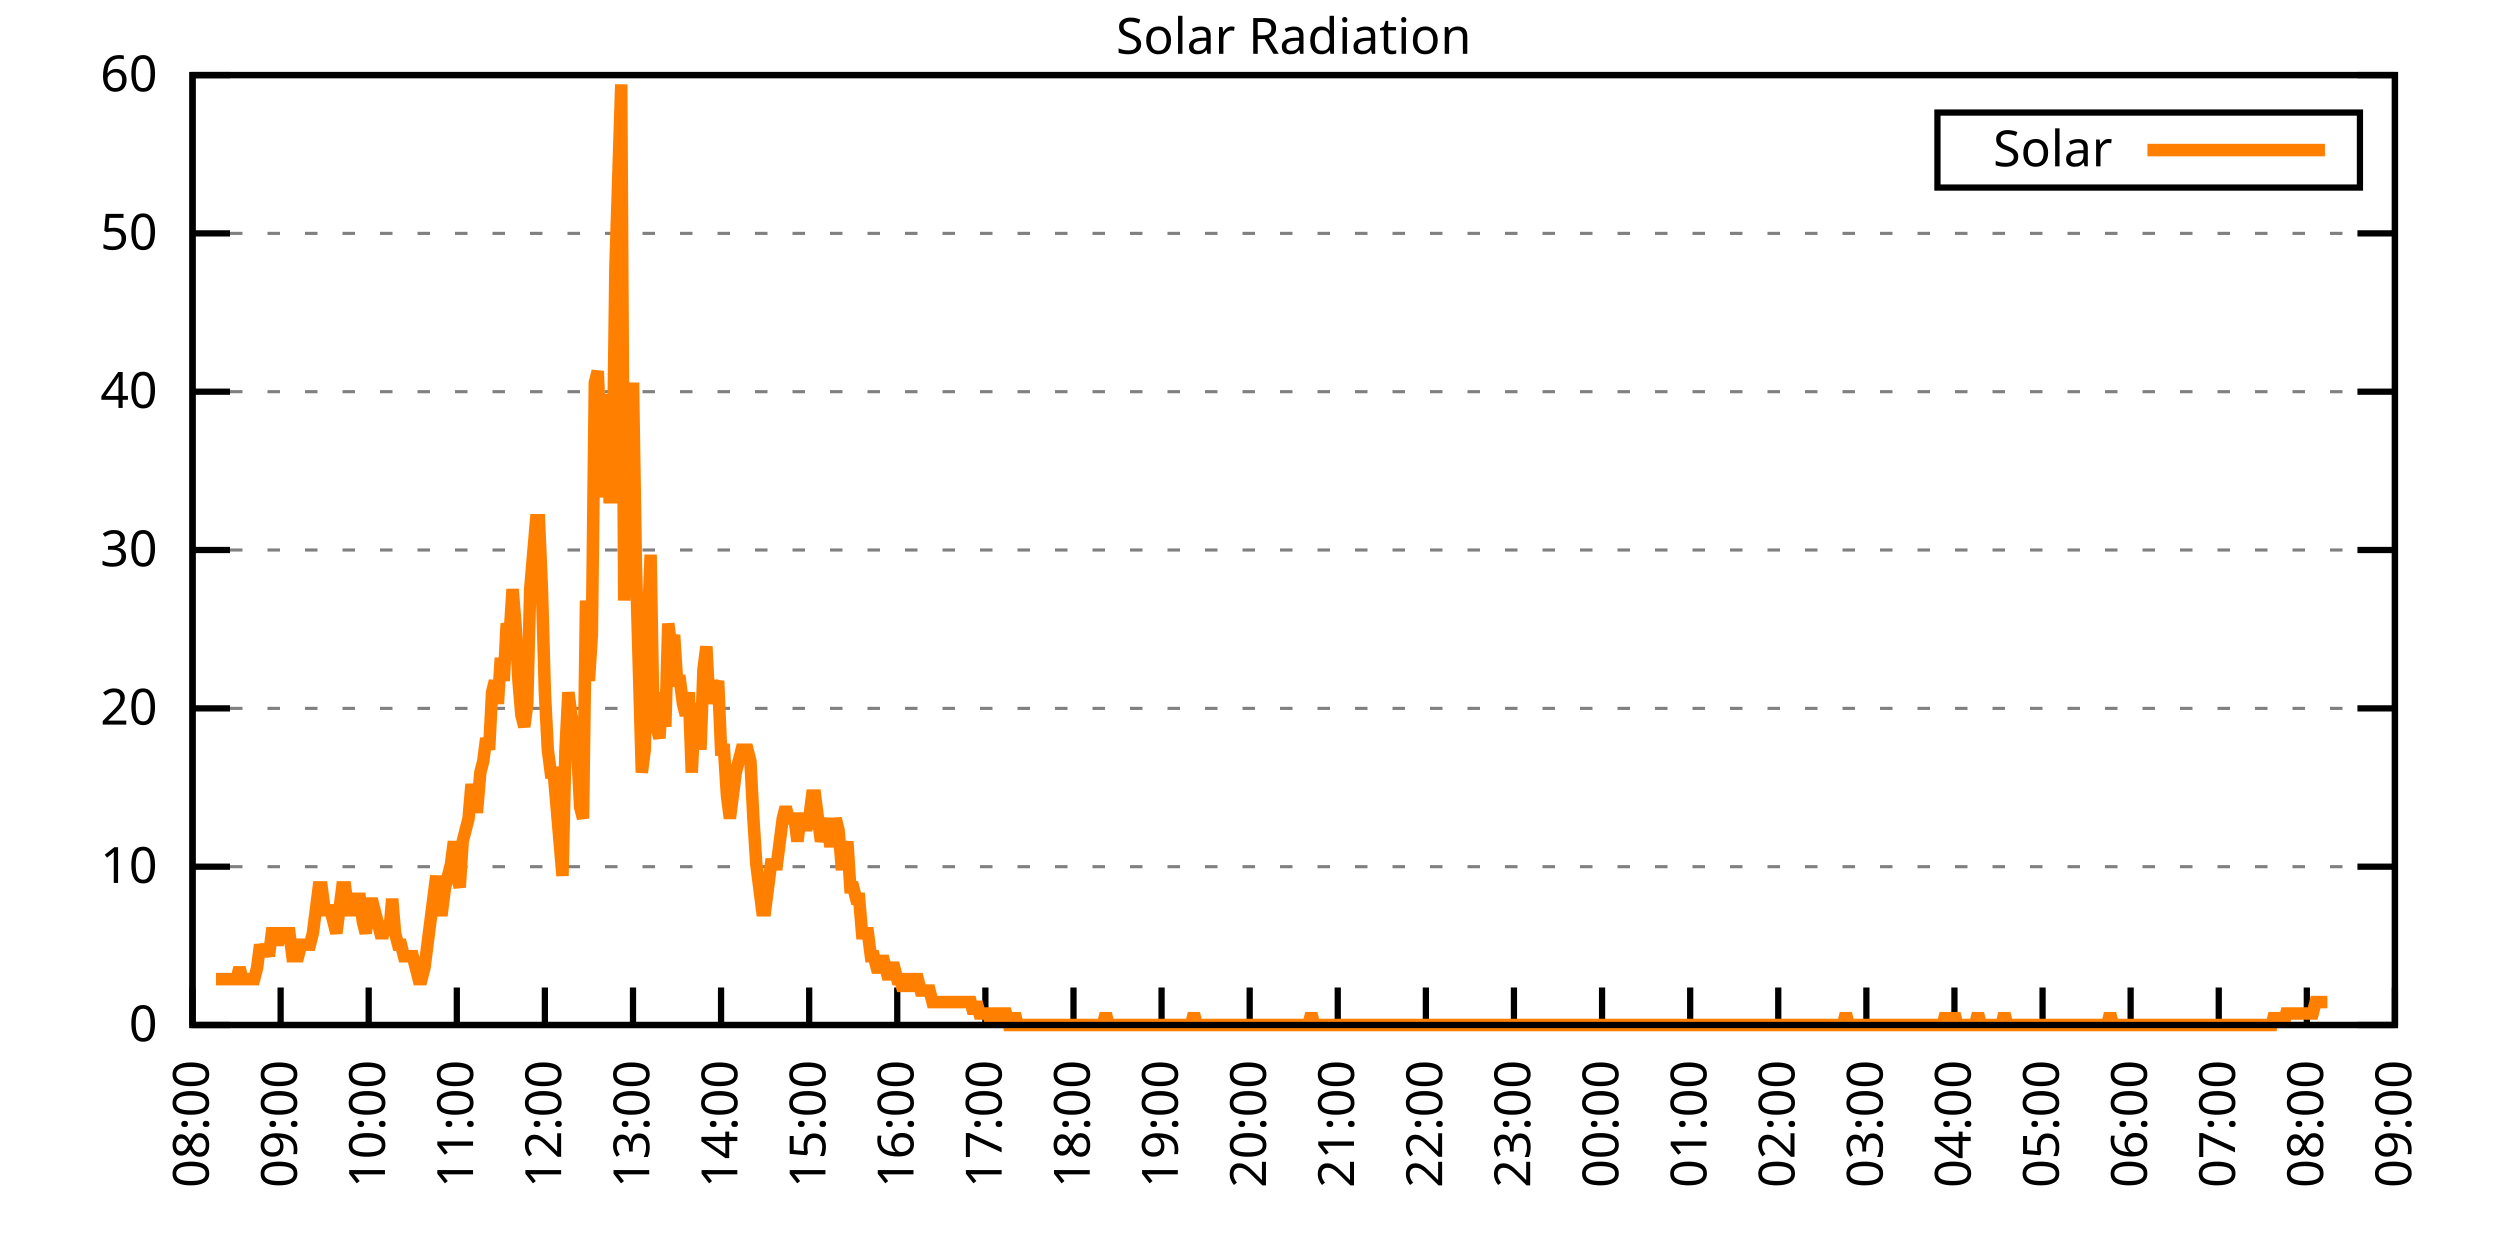
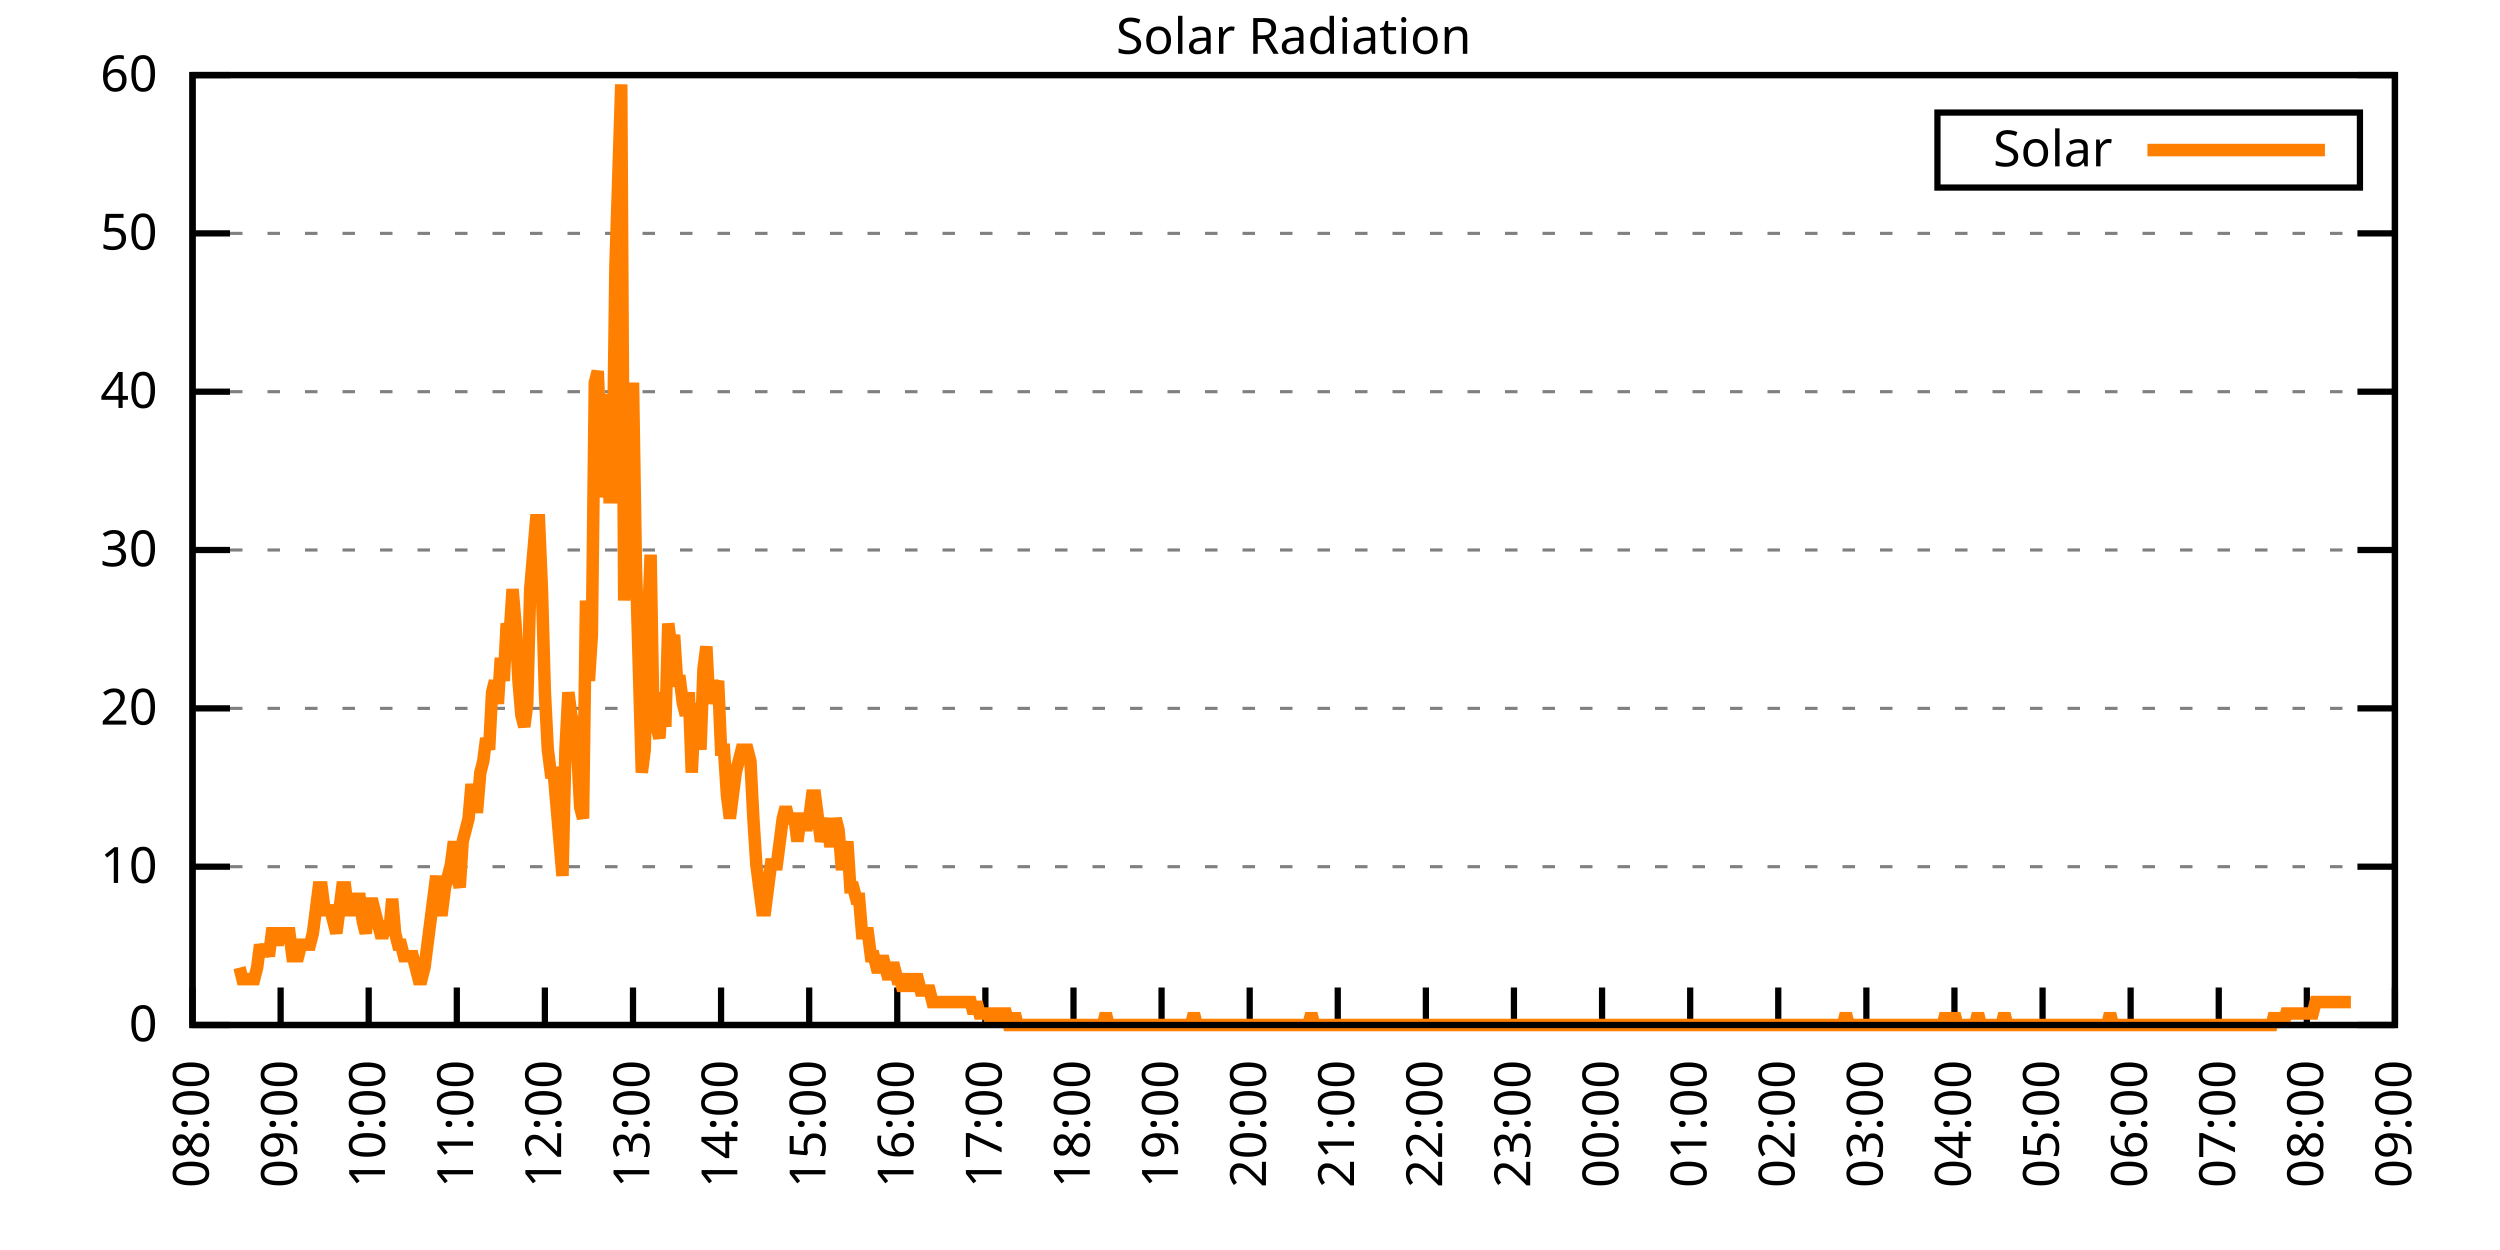
<svg xmlns="http://www.w3.org/2000/svg" xmlns:xlink="http://www.w3.org/1999/xlink" width="400" height="200" viewBox="0 0 400 200">
  <g id="gnuplot_canvas">
    <rect x="0" y="0" width="400" height="200" fill="none" />
    <defs>
      <circle id="gpDot" r="0.5" stroke-width="0.5" stroke="currentColor" />
      <path id="gpPt0" stroke-width="0.333" stroke="currentColor" d="M-1,0 h2 M0,-1 v2" />
      <path id="gpPt1" stroke-width="0.333" stroke="currentColor" d="M-1,-1 L1,1 M1,-1 L-1,1" />
      <path id="gpPt2" stroke-width="0.333" stroke="currentColor" d="M-1,0 L1,0 M0,-1 L0,1 M-1,-1 L1,1 M-1,1 L1,-1" />
      <rect id="gpPt3" stroke-width="0.333" stroke="currentColor" x="-1" y="-1" width="2" height="2" />
      <rect id="gpPt4" stroke-width="0.333" stroke="currentColor" fill="currentColor" x="-1" y="-1" width="2" height="2" />
      <circle id="gpPt5" stroke-width="0.333" stroke="currentColor" cx="0" cy="0" r="1" />
      <use xlink:href="#gpPt5" id="gpPt6" fill="currentColor" stroke="none" />
      <path id="gpPt7" stroke-width="0.333" stroke="currentColor" d="M0,-1.33 L-1.33,0.67 L1.33,0.67 z" />
      <use xlink:href="#gpPt7" id="gpPt8" fill="currentColor" stroke="none" />
      <use xlink:href="#gpPt7" id="gpPt9" stroke="currentColor" transform="rotate(180)" />
      <use xlink:href="#gpPt9" id="gpPt10" fill="currentColor" stroke="none" />
      <use xlink:href="#gpPt3" id="gpPt11" stroke="currentColor" transform="rotate(45)" />
      <use xlink:href="#gpPt11" id="gpPt12" fill="currentColor" stroke="none" />
      <path id="gpPt13" stroke-width="0.333" stroke="currentColor" d="M0,1.330 L1.265,0.411 L0.782,-1.067 L-0.782,-1.076 L-1.265,0.411 z" />
      <use xlink:href="#gpPt13" id="gpPt14" fill="currentColor" stroke="none" />
      <filter id="textbox" filterUnits="objectBoundingBox" x="0" y="0" height="1" width="1">
        <feFlood flood-color="white" flood-opacity="1" result="bgnd" />
        <feComposite in="SourceGraphic" in2="bgnd" operator="atop" />
      </filter>
      <filter id="greybox" filterUnits="objectBoundingBox" x="0" y="0" height="1" width="1">
        <feFlood flood-color="lightgrey" flood-opacity="1" result="grey" />
        <feComposite in="SourceGraphic" in2="grey" operator="atop" />
      </filter>
    </defs>
    <g fill="none" color="white" stroke="currentColor" stroke-width="1.00" stroke-linecap="butt" stroke-linejoin="miter">
</g>
    <g fill="none" color="black" stroke="currentColor" stroke-width="1.00" stroke-linecap="butt" stroke-linejoin="miter">
      <g stroke="none" shape-rendering="crispEdges">
        <polygon fill="rgb(255, 255, 255)" points="30.80,164.00 383.18,164.00 383.18,12.02 30.80,12.02 " />
      </g>
    </g>
    <g fill="none" color="black" stroke="currentColor" stroke-width="1.00" stroke-linecap="butt" stroke-linejoin="miter">
</g>
    <g fill="none" color="black" stroke="black" stroke-width="0.50" stroke-linecap="butt" stroke-linejoin="miter">
</g>
    <g fill="none" color="gray" stroke="currentColor" stroke-width="0.50" stroke-linecap="butt" stroke-linejoin="miter">
      <path stroke="gray" stroke-dasharray="2,4" class="gridline" d="M30.80,164.00 L383.19,164.00  " />
    </g>
    <g fill="none" color="gray" stroke="gray" stroke-width="1.00" stroke-linecap="butt" stroke-linejoin="miter">
</g>
    <g fill="none" color="black" stroke="currentColor" stroke-width="1.00" stroke-linecap="butt" stroke-linejoin="miter">
      <path stroke="black" d="M30.80,164.00 L36.80,164.00 M383.19,164.00 L377.19,164.00  " />
      <g transform="translate(25.20,166.60)" stroke="none" fill="black" font-family="Sans" font-size="8.00" text-anchor="end">
        <text>
          <tspan font-family="Sans"> 0</tspan>
        </text>
      </g>
    </g>
    <g fill="none" color="black" stroke="currentColor" stroke-width="1.00" stroke-linecap="butt" stroke-linejoin="miter">
</g>
    <g fill="none" color="black" stroke="black" stroke-width="0.50" stroke-linecap="butt" stroke-linejoin="miter">
</g>
    <g fill="none" color="gray" stroke="currentColor" stroke-width="0.50" stroke-linecap="butt" stroke-linejoin="miter">
      <path stroke="gray" stroke-dasharray="2,4" class="gridline" d="M30.80,138.67 L383.19,138.67  " />
    </g>
    <g fill="none" color="gray" stroke="gray" stroke-width="1.00" stroke-linecap="butt" stroke-linejoin="miter">
</g>
    <g fill="none" color="black" stroke="currentColor" stroke-width="1.00" stroke-linecap="butt" stroke-linejoin="miter">
      <path stroke="black" d="M30.80,138.67 L36.80,138.67 M383.19,138.67 L377.19,138.67  " />
      <g transform="translate(25.20,141.27)" stroke="none" fill="black" font-family="Sans" font-size="8.00" text-anchor="end">
        <text>
          <tspan font-family="Sans"> 10</tspan>
        </text>
      </g>
    </g>
    <g fill="none" color="black" stroke="currentColor" stroke-width="1.00" stroke-linecap="butt" stroke-linejoin="miter">
</g>
    <g fill="none" color="black" stroke="black" stroke-width="0.50" stroke-linecap="butt" stroke-linejoin="miter">
</g>
    <g fill="none" color="gray" stroke="currentColor" stroke-width="0.50" stroke-linecap="butt" stroke-linejoin="miter">
      <path stroke="gray" stroke-dasharray="2,4" class="gridline" d="M30.80,113.34 L383.19,113.34  " />
    </g>
    <g fill="none" color="gray" stroke="gray" stroke-width="1.00" stroke-linecap="butt" stroke-linejoin="miter">
</g>
    <g fill="none" color="black" stroke="currentColor" stroke-width="1.00" stroke-linecap="butt" stroke-linejoin="miter">
      <path stroke="black" d="M30.80,113.34 L36.80,113.34 M383.19,113.34 L377.19,113.34  " />
      <g transform="translate(25.20,115.94)" stroke="none" fill="black" font-family="Sans" font-size="8.00" text-anchor="end">
        <text>
          <tspan font-family="Sans"> 20</tspan>
        </text>
      </g>
    </g>
    <g fill="none" color="black" stroke="currentColor" stroke-width="1.00" stroke-linecap="butt" stroke-linejoin="miter">
</g>
    <g fill="none" color="black" stroke="black" stroke-width="0.50" stroke-linecap="butt" stroke-linejoin="miter">
</g>
    <g fill="none" color="gray" stroke="currentColor" stroke-width="0.50" stroke-linecap="butt" stroke-linejoin="miter">
      <path stroke="gray" stroke-dasharray="2,4" class="gridline" d="M30.80,88.00 L383.19,88.00  " />
    </g>
    <g fill="none" color="gray" stroke="gray" stroke-width="1.00" stroke-linecap="butt" stroke-linejoin="miter">
</g>
    <g fill="none" color="black" stroke="currentColor" stroke-width="1.00" stroke-linecap="butt" stroke-linejoin="miter">
      <path stroke="black" d="M30.80,88.00 L36.80,88.00 M383.19,88.00 L377.19,88.00  " />
      <g transform="translate(25.20,90.60)" stroke="none" fill="black" font-family="Sans" font-size="8.00" text-anchor="end">
        <text>
          <tspan font-family="Sans"> 30</tspan>
        </text>
      </g>
    </g>
    <g fill="none" color="black" stroke="currentColor" stroke-width="1.00" stroke-linecap="butt" stroke-linejoin="miter">
</g>
    <g fill="none" color="black" stroke="black" stroke-width="0.50" stroke-linecap="butt" stroke-linejoin="miter">
</g>
    <g fill="none" color="gray" stroke="currentColor" stroke-width="0.50" stroke-linecap="butt" stroke-linejoin="miter">
      <path stroke="gray" stroke-dasharray="2,4" class="gridline" d="M30.80,62.67 L383.19,62.67  " />
    </g>
    <g fill="none" color="gray" stroke="gray" stroke-width="1.00" stroke-linecap="butt" stroke-linejoin="miter">
</g>
    <g fill="none" color="black" stroke="currentColor" stroke-width="1.00" stroke-linecap="butt" stroke-linejoin="miter">
      <path stroke="black" d="M30.80,62.67 L36.80,62.67 M383.19,62.67 L377.19,62.67  " />
      <g transform="translate(25.20,65.27)" stroke="none" fill="black" font-family="Sans" font-size="8.00" text-anchor="end">
        <text>
          <tspan font-family="Sans"> 40</tspan>
        </text>
      </g>
    </g>
    <g fill="none" color="black" stroke="currentColor" stroke-width="1.00" stroke-linecap="butt" stroke-linejoin="miter">
</g>
    <g fill="none" color="black" stroke="black" stroke-width="0.50" stroke-linecap="butt" stroke-linejoin="miter">
</g>
    <g fill="none" color="gray" stroke="currentColor" stroke-width="0.50" stroke-linecap="butt" stroke-linejoin="miter">
      <path stroke="gray" stroke-dasharray="2,4" class="gridline" d="M30.80,37.34 L383.19,37.34  " />
    </g>
    <g fill="none" color="gray" stroke="gray" stroke-width="1.00" stroke-linecap="butt" stroke-linejoin="miter">
</g>
    <g fill="none" color="black" stroke="currentColor" stroke-width="1.00" stroke-linecap="butt" stroke-linejoin="miter">
      <path stroke="black" d="M30.80,37.34 L36.80,37.34 M383.19,37.34 L377.19,37.34  " />
      <g transform="translate(25.20,39.94)" stroke="none" fill="black" font-family="Sans" font-size="8.00" text-anchor="end">
        <text>
          <tspan font-family="Sans"> 50</tspan>
        </text>
      </g>
    </g>
    <g fill="none" color="black" stroke="currentColor" stroke-width="1.00" stroke-linecap="butt" stroke-linejoin="miter">
</g>
    <g fill="none" color="black" stroke="black" stroke-width="0.50" stroke-linecap="butt" stroke-linejoin="miter">
</g>
    <g fill="none" color="gray" stroke="currentColor" stroke-width="0.50" stroke-linecap="butt" stroke-linejoin="miter">
      <path stroke="gray" stroke-dasharray="2,4" class="gridline" d="M30.80,12.01 L383.19,12.01  " />
    </g>
    <g fill="none" color="gray" stroke="gray" stroke-width="1.00" stroke-linecap="butt" stroke-linejoin="miter">
</g>
    <g fill="none" color="black" stroke="currentColor" stroke-width="1.00" stroke-linecap="butt" stroke-linejoin="miter">
      <path stroke="black" d="M30.80,12.01 L36.80,12.01 M383.19,12.01 L377.19,12.01  " />
      <g transform="translate(25.20,14.61)" stroke="none" fill="black" font-family="Sans" font-size="8.00" text-anchor="end">
        <text>
          <tspan font-family="Sans"> 60</tspan>
        </text>
      </g>
    </g>
    <g fill="none" color="black" stroke="currentColor" stroke-width="1.00" stroke-linecap="butt" stroke-linejoin="miter">
      <path stroke="black" d="M30.80,164.00 L30.80,158.00  " />
      <g transform="translate(33.40,169.60) rotate(270.00)" stroke="none" fill="black" font-family="Sans" font-size="8.00" text-anchor="end">
        <text>
          <tspan font-family="Sans">08:00</tspan>
        </text>
      </g>
    </g>
    <g fill="none" color="black" stroke="currentColor" stroke-width="1.00" stroke-linecap="butt" stroke-linejoin="miter">
      <path stroke="black" d="M44.90,164.00 L44.90,158.00  " />
      <g transform="translate(47.50,169.60) rotate(270.00)" stroke="none" fill="black" font-family="Sans" font-size="8.00" text-anchor="end">
        <text>
          <tspan font-family="Sans">09:00</tspan>
        </text>
      </g>
    </g>
    <g fill="none" color="black" stroke="currentColor" stroke-width="1.00" stroke-linecap="butt" stroke-linejoin="miter">
      <path stroke="black" d="M58.99,164.00 L58.99,158.00  " />
      <g transform="translate(61.59,169.60) rotate(270.00)" stroke="none" fill="black" font-family="Sans" font-size="8.00" text-anchor="end">
        <text>
          <tspan font-family="Sans">10:00</tspan>
        </text>
      </g>
    </g>
    <g fill="none" color="black" stroke="currentColor" stroke-width="1.00" stroke-linecap="butt" stroke-linejoin="miter">
      <path stroke="black" d="M73.09,164.00 L73.09,158.00  " />
      <g transform="translate(75.69,169.60) rotate(270.00)" stroke="none" fill="black" font-family="Sans" font-size="8.00" text-anchor="end">
        <text>
          <tspan font-family="Sans">11:00</tspan>
        </text>
      </g>
    </g>
    <g fill="none" color="black" stroke="currentColor" stroke-width="1.00" stroke-linecap="butt" stroke-linejoin="miter">
      <path stroke="black" d="M87.18,164.00 L87.18,158.00  " />
      <g transform="translate(89.78,169.60) rotate(270.00)" stroke="none" fill="black" font-family="Sans" font-size="8.00" text-anchor="end">
        <text>
          <tspan font-family="Sans">12:00</tspan>
        </text>
      </g>
    </g>
    <g fill="none" color="black" stroke="currentColor" stroke-width="1.00" stroke-linecap="butt" stroke-linejoin="miter">
      <path stroke="black" d="M101.28,164.00 L101.28,158.00  " />
      <g transform="translate(103.88,169.60) rotate(270.00)" stroke="none" fill="black" font-family="Sans" font-size="8.00" text-anchor="end">
        <text>
          <tspan font-family="Sans">13:00</tspan>
        </text>
      </g>
    </g>
    <g fill="none" color="black" stroke="currentColor" stroke-width="1.00" stroke-linecap="butt" stroke-linejoin="miter">
      <path stroke="black" d="M115.37,164.00 L115.37,158.00  " />
      <g transform="translate(117.97,169.60) rotate(270.00)" stroke="none" fill="black" font-family="Sans" font-size="8.00" text-anchor="end">
        <text>
          <tspan font-family="Sans">14:00</tspan>
        </text>
      </g>
    </g>
    <g fill="none" color="black" stroke="currentColor" stroke-width="1.00" stroke-linecap="butt" stroke-linejoin="miter">
      <path stroke="black" d="M129.47,164.00 L129.47,158.00  " />
      <g transform="translate(132.07,169.60) rotate(270.00)" stroke="none" fill="black" font-family="Sans" font-size="8.00" text-anchor="end">
        <text>
          <tspan font-family="Sans">15:00</tspan>
        </text>
      </g>
    </g>
    <g fill="none" color="black" stroke="currentColor" stroke-width="1.00" stroke-linecap="butt" stroke-linejoin="miter">
      <path stroke="black" d="M143.56,164.00 L143.56,158.00  " />
      <g transform="translate(146.16,169.60) rotate(270.00)" stroke="none" fill="black" font-family="Sans" font-size="8.00" text-anchor="end">
        <text>
          <tspan font-family="Sans">16:00</tspan>
        </text>
      </g>
    </g>
    <g fill="none" color="black" stroke="currentColor" stroke-width="1.00" stroke-linecap="butt" stroke-linejoin="miter">
      <path stroke="black" d="M157.66,164.00 L157.66,158.00  " />
      <g transform="translate(160.26,169.60) rotate(270.00)" stroke="none" fill="black" font-family="Sans" font-size="8.00" text-anchor="end">
        <text>
          <tspan font-family="Sans">17:00</tspan>
        </text>
      </g>
    </g>
    <g fill="none" color="black" stroke="currentColor" stroke-width="1.00" stroke-linecap="butt" stroke-linejoin="miter">
      <path stroke="black" d="M171.76,164.00 L171.76,158.00  " />
      <g transform="translate(174.36,169.60) rotate(270.00)" stroke="none" fill="black" font-family="Sans" font-size="8.00" text-anchor="end">
        <text>
          <tspan font-family="Sans">18:00</tspan>
        </text>
      </g>
    </g>
    <g fill="none" color="black" stroke="currentColor" stroke-width="1.00" stroke-linecap="butt" stroke-linejoin="miter">
      <path stroke="black" d="M185.85,164.00 L185.85,158.00  " />
      <g transform="translate(188.45,169.60) rotate(270.00)" stroke="none" fill="black" font-family="Sans" font-size="8.00" text-anchor="end">
        <text>
          <tspan font-family="Sans">19:00</tspan>
        </text>
      </g>
    </g>
    <g fill="none" color="black" stroke="currentColor" stroke-width="1.00" stroke-linecap="butt" stroke-linejoin="miter">
      <path stroke="black" d="M199.95,164.00 L199.95,158.00  " />
      <g transform="translate(202.55,169.60) rotate(270.00)" stroke="none" fill="black" font-family="Sans" font-size="8.00" text-anchor="end">
        <text>
          <tspan font-family="Sans">20:00</tspan>
        </text>
      </g>
    </g>
    <g fill="none" color="black" stroke="currentColor" stroke-width="1.00" stroke-linecap="butt" stroke-linejoin="miter">
      <path stroke="black" d="M214.04,164.00 L214.04,158.00  " />
      <g transform="translate(216.64,169.60) rotate(270.00)" stroke="none" fill="black" font-family="Sans" font-size="8.00" text-anchor="end">
        <text>
          <tspan font-family="Sans">21:00</tspan>
        </text>
      </g>
    </g>
    <g fill="none" color="black" stroke="currentColor" stroke-width="1.00" stroke-linecap="butt" stroke-linejoin="miter">
      <path stroke="black" d="M228.14,164.00 L228.14,158.00  " />
      <g transform="translate(230.74,169.60) rotate(270.00)" stroke="none" fill="black" font-family="Sans" font-size="8.00" text-anchor="end">
        <text>
          <tspan font-family="Sans">22:00</tspan>
        </text>
      </g>
    </g>
    <g fill="none" color="black" stroke="currentColor" stroke-width="1.00" stroke-linecap="butt" stroke-linejoin="miter">
      <path stroke="black" d="M242.23,164.00 L242.23,158.00  " />
      <g transform="translate(244.83,169.60) rotate(270.00)" stroke="none" fill="black" font-family="Sans" font-size="8.00" text-anchor="end">
        <text>
          <tspan font-family="Sans">23:00</tspan>
        </text>
      </g>
    </g>
    <g fill="none" color="black" stroke="currentColor" stroke-width="1.00" stroke-linecap="butt" stroke-linejoin="miter">
      <path stroke="black" d="M256.33,164.00 L256.33,158.00  " />
      <g transform="translate(258.93,169.60) rotate(270.00)" stroke="none" fill="black" font-family="Sans" font-size="8.00" text-anchor="end">
        <text>
          <tspan font-family="Sans">00:00</tspan>
        </text>
      </g>
    </g>
    <g fill="none" color="black" stroke="currentColor" stroke-width="1.00" stroke-linecap="butt" stroke-linejoin="miter">
      <path stroke="black" d="M270.43,164.00 L270.43,158.00  " />
      <g transform="translate(273.03,169.60) rotate(270.00)" stroke="none" fill="black" font-family="Sans" font-size="8.00" text-anchor="end">
        <text>
          <tspan font-family="Sans">01:00</tspan>
        </text>
      </g>
    </g>
    <g fill="none" color="black" stroke="currentColor" stroke-width="1.00" stroke-linecap="butt" stroke-linejoin="miter">
      <path stroke="black" d="M284.52,164.00 L284.52,158.00  " />
      <g transform="translate(287.12,169.60) rotate(270.00)" stroke="none" fill="black" font-family="Sans" font-size="8.00" text-anchor="end">
        <text>
          <tspan font-family="Sans">02:00</tspan>
        </text>
      </g>
    </g>
    <g fill="none" color="black" stroke="currentColor" stroke-width="1.00" stroke-linecap="butt" stroke-linejoin="miter">
      <path stroke="black" d="M298.62,164.00 L298.62,158.00  " />
      <g transform="translate(301.22,169.60) rotate(270.00)" stroke="none" fill="black" font-family="Sans" font-size="8.00" text-anchor="end">
        <text>
          <tspan font-family="Sans">03:00</tspan>
        </text>
      </g>
    </g>
    <g fill="none" color="black" stroke="currentColor" stroke-width="1.00" stroke-linecap="butt" stroke-linejoin="miter">
      <path stroke="black" d="M312.71,164.00 L312.71,158.00  " />
      <g transform="translate(315.31,169.60) rotate(270.00)" stroke="none" fill="black" font-family="Sans" font-size="8.00" text-anchor="end">
        <text>
          <tspan font-family="Sans">04:00</tspan>
        </text>
      </g>
    </g>
    <g fill="none" color="black" stroke="currentColor" stroke-width="1.00" stroke-linecap="butt" stroke-linejoin="miter">
      <path stroke="black" d="M326.81,164.00 L326.81,158.00  " />
      <g transform="translate(329.41,169.60) rotate(270.00)" stroke="none" fill="black" font-family="Sans" font-size="8.00" text-anchor="end">
        <text>
          <tspan font-family="Sans">05:00</tspan>
        </text>
      </g>
    </g>
    <g fill="none" color="black" stroke="currentColor" stroke-width="1.00" stroke-linecap="butt" stroke-linejoin="miter">
      <path stroke="black" d="M340.90,164.00 L340.90,158.00  " />
      <g transform="translate(343.50,169.60) rotate(270.00)" stroke="none" fill="black" font-family="Sans" font-size="8.00" text-anchor="end">
        <text>
          <tspan font-family="Sans">06:00</tspan>
        </text>
      </g>
    </g>
    <g fill="none" color="black" stroke="currentColor" stroke-width="1.00" stroke-linecap="butt" stroke-linejoin="miter">
      <path stroke="black" d="M355.00,164.00 L355.00,158.00  " />
      <g transform="translate(357.60,169.60) rotate(270.00)" stroke="none" fill="black" font-family="Sans" font-size="8.00" text-anchor="end">
        <text>
          <tspan font-family="Sans">07:00</tspan>
        </text>
      </g>
    </g>
    <g fill="none" color="black" stroke="currentColor" stroke-width="1.00" stroke-linecap="butt" stroke-linejoin="miter">
      <path stroke="black" d="M369.09,164.00 L369.09,158.00  " />
      <g transform="translate(371.69,169.60) rotate(270.00)" stroke="none" fill="black" font-family="Sans" font-size="8.00" text-anchor="end">
        <text>
          <tspan font-family="Sans">08:00</tspan>
        </text>
      </g>
    </g>
    <g fill="none" color="black" stroke="currentColor" stroke-width="1.00" stroke-linecap="butt" stroke-linejoin="miter">
      <path stroke="black" d="M383.19,164.00 L383.19,158.00  " />
      <g transform="translate(385.79,169.60) rotate(270.00)" stroke="none" fill="black" font-family="Sans" font-size="8.00" text-anchor="end">
        <text>
          <tspan font-family="Sans">09:00</tspan>
        </text>
      </g>
    </g>
    <g fill="none" color="black" stroke="currentColor" stroke-width="1.00" stroke-linecap="butt" stroke-linejoin="miter">
</g>
    <g fill="none" color="black" stroke="currentColor" stroke-width="1.00" stroke-linecap="butt" stroke-linejoin="miter">
      <path stroke="black" d="M30.80,12.01 L30.80,164.00 L383.19,164.00 L383.19,12.01 L30.80,12.01 Z  " />
    </g>
    <g fill="none" color="black" stroke="currentColor" stroke-width="1.00" stroke-linecap="butt" stroke-linejoin="miter">
</g>
    <g fill="none" color="black" stroke="currentColor" stroke-width="1.00" stroke-linecap="butt" stroke-linejoin="miter">
      <path stroke="black" d="M309.99,30.01 L309.99,18.01 L377.59,18.01 L377.59,30.01 L309.99,30.01 Z  " />
    </g>
    <g id="Solar_Radiation_plot_1">
      <g fill="none" color="white" stroke="black" stroke-width="2.00" stroke-linecap="butt" stroke-linejoin="miter">
</g>
      <g fill="none" color="black" stroke="currentColor" stroke-width="2.00" stroke-linecap="butt" stroke-linejoin="miter">
        <g transform="translate(337.99,26.61)" stroke="none" fill="black" font-family="Sans" font-size="8.00" text-anchor="end">
          <text>
            <tspan font-family="Sans">Solar</tspan>
          </text>
        </g>
      </g>
      <g fill="none" color="black" stroke="currentColor" stroke-width="2.00" stroke-linecap="butt" stroke-linejoin="miter">
-         <path stroke="rgb(255, 127,   0)" d="M343.59,24.01 L371.99,24.01 M34.56,156.66 L35.03,156.66 L35.50,156.66 L35.97,156.66 L36.44,156.66 L36.91,156.66   L37.38,156.66 L37.85,156.66 L38.32,154.82 L38.79,156.66 L39.26,156.66 L39.73,156.66 L40.20,156.66 L40.67,156.66   L41.14,154.82 L41.61,151.15 L42.08,152.99 L42.55,151.15 L43.02,152.99 L43.49,149.32 L43.96,149.32 L44.43,151.15   L44.90,149.32 L45.37,149.32 L45.84,149.32 L46.31,149.32 L46.78,152.99 L47.24,152.99 L47.71,152.99 L48.18,151.15   L48.65,151.15 L49.12,151.15 L49.59,151.15 L50.06,149.32 L50.53,145.65 L51.00,141.98 L51.47,141.98 L51.94,145.65   L52.41,145.65 L52.88,145.65 L53.35,147.48 L53.82,149.32 L54.29,145.65 L54.76,141.98 L55.23,141.98 L55.70,145.65   L56.17,145.65 L56.64,145.65 L57.11,143.81 L57.58,143.81 L58.05,147.48 L58.52,149.32 L58.99,145.65 L59.46,143.81   L59.93,145.65 L60.40,147.48 L60.87,149.32 L61.34,149.32 L61.81,147.48 L62.28,149.32 L62.75,143.81 L63.22,149.32   L63.69,151.15 L64.16,151.15 L64.63,152.99 L65.10,152.99 L65.57,152.99 L66.04,152.99 L66.51,154.82 L66.98,156.66   L67.45,156.66 L67.92,154.82 L68.39,151.15 L68.86,147.48 L69.33,143.81 L69.80,140.14 L70.27,145.65 L70.74,145.65   L71.21,141.98 L71.68,140.14 L72.15,138.30 L72.62,134.63 L73.09,140.14 L73.56,141.98 L74.03,134.63 L74.50,132.80   L74.97,130.96 L75.44,125.46 L75.91,129.13 L76.38,129.13 L76.85,123.62 L77.32,121.79 L77.79,118.12 L78.26,119.95   L78.73,110.77 L79.19,108.94 L79.66,112.61 L80.13,105.27 L80.60,108.94 L81.07,99.76 L81.54,101.60 L82.01,94.26   L82.48,99.76 L82.95,108.94 L83.42,114.44 L83.89,116.28 L84.36,112.61 L84.83,94.26 L85.30,88.75 L85.77,83.24   L86.24,83.24 L86.71,94.26 L87.18,110.77 L87.65,119.95 L88.12,123.62 L88.59,123.62 L89.06,129.13 L89.53,134.63   L90.00,140.14 L90.47,119.95 L90.94,110.77 L91.41,114.44 L91.88,116.28 L92.35,119.95 L92.82,129.13 L93.29,130.96   L93.76,96.09 L94.23,108.94 L94.70,101.60 L95.17,61.22 L95.64,59.38 L96.11,70.40 L96.58,79.57 L97.05,63.05   L97.52,79.57 L97.99,79.57 L98.46,42.87 L98.93,28.18 L99.40,13.50 L99.87,96.09 L100.34,81.41 L100.81,75.90   L101.28,61.22 L101.75,90.59 L102.22,107.10 L102.69,123.62 L103.16,119.95 L103.63,101.60 L104.10,88.75 L104.57,116.28   L105.04,116.28 L105.51,118.12 L105.98,110.77 L106.45,116.28 L106.92,99.76 L107.39,103.43 L107.86,101.60 L108.33,108.94   L108.80,108.94 L109.27,112.61 L109.74,114.44 L110.21,110.77 L110.68,123.62 L111.14,114.44 L111.61,112.61 L112.08,119.95   L112.55,107.10 L113.02,103.43 L113.49,112.61 L113.96,108.94 L114.43,110.77 L114.90,108.94 L115.37,119.95 L115.84,119.95   L116.31,127.29 L116.78,130.96 L117.25,127.29 L117.72,123.62 L118.19,121.79 L118.66,119.95 L119.13,119.95 L119.60,119.95   L120.07,121.79 L120.54,130.96 L121.01,138.30 L121.48,141.98 L121.95,145.65 L122.42,145.65 L122.89,141.98 L123.36,138.30   L123.83,138.30 L124.30,138.30 L124.77,134.63 L125.24,130.96 L125.71,129.13 L126.18,130.96 L126.65,130.96 L127.12,130.96   L127.59,134.63 L128.06,130.96 L128.53,130.96 L129.00,132.80 L129.47,130.96 L129.94,127.29 L130.41,127.29 L130.88,130.96   L131.35,134.63 L131.82,132.80 L132.29,130.96 L132.76,134.63 L133.23,134.63 L133.70,130.96 L134.17,132.80 L134.64,138.30   L135.11,138.30 L135.58,134.63 L136.05,141.98 L136.52,141.98 L136.99,143.81 L137.46,143.81 L137.93,149.32 L138.40,149.32   L138.87,149.32 L139.34,152.99 L139.81,152.99 L140.28,154.82 L140.75,154.82 L141.22,152.99 L141.69,154.82 L142.16,156.66   L142.63,154.82 L143.09,154.82 L143.56,156.66 L144.03,156.66 L144.50,158.49 L144.97,156.66 L145.44,156.66 L145.91,158.49   L146.38,156.66 L146.85,156.66 L147.32,158.49 L147.79,158.49 L148.26,158.49 L148.73,158.49 L149.20,160.33 L149.67,160.33   L150.14,160.33 L150.61,160.33 L151.08,160.33 L151.55,160.33 L152.02,160.33 L152.49,160.33 L152.96,160.33 L153.43,160.33   L153.90,160.33 L154.37,160.33 L154.84,160.33 L155.31,160.33 L155.78,162.16 L156.25,160.33 L156.72,162.16 L157.19,162.16   L157.66,162.16 L158.13,162.16 L158.60,164.00 L159.07,162.16 L159.54,162.16 L160.01,164.00 L160.48,162.16 L160.95,162.16   L161.42,164.00 L161.89,164.00 L162.36,162.16 L162.83,164.00 L163.30,164.00 L163.77,164.00 L164.24,164.00 L164.71,164.00   L165.18,164.00 L170.35,164.00 L170.82,164.00 L171.29,164.00 L171.76,164.00 L172.23,164.00 L172.70,164.00 L173.17,164.00   L173.64,164.00 L174.11,164.00 L174.58,164.00 L175.04,164.00 L175.51,164.00 L175.98,164.00 L176.45,164.00 L176.92,162.16   L177.39,164.00 L177.86,164.00 L178.33,164.00 L178.80,164.00 L179.27,164.00 L179.74,164.00 L180.21,164.00 L180.68,164.00   L181.15,164.00 L181.62,164.00 L182.09,164.00 L182.56,164.00 L183.03,164.00 L183.50,164.00 L183.97,164.00 L184.44,164.00   L184.91,164.00 L185.38,164.00 L185.85,164.00 L186.32,164.00 L186.79,164.00 L187.26,164.00 L187.73,164.00 L188.20,164.00   L188.67,164.00 L189.14,164.00 L189.61,164.00 L190.08,164.00 L190.55,164.00 L191.02,162.16 L191.49,164.00 L191.96,164.00   L192.43,164.00 L192.90,164.00 L193.37,164.00 L193.84,164.00 L194.31,164.00 L194.78,164.00 L195.25,164.00 L195.72,164.00   L196.19,164.00 L196.66,164.00 L197.13,164.00 L197.60,164.00 L198.07,164.00 L198.54,164.00 L199.01,164.00 L199.48,164.00   L199.95,164.00 L200.42,164.00 L200.89,164.00 L201.36,164.00 L201.83,164.00 L202.30,164.00 L202.77,164.00 L203.24,164.00   L203.71,164.00 L204.18,164.00 L204.65,164.00 L205.12,164.00 L205.59,164.00 L206.06,164.00 L206.53,164.00 L207.00,164.00   L207.46,164.00 L207.93,164.00 L208.40,164.00 L208.87,164.00 L209.34,164.00 L209.81,162.16 L210.28,164.00 L210.75,164.00   L211.22,164.00 L211.69,164.00 L212.16,164.00 L212.63,164.00 L213.10,164.00 L213.57,164.00 L214.04,164.00 L214.51,164.00   L214.98,164.00 L215.45,164.00 L215.92,164.00 L216.39,164.00 L216.86,164.00 L217.33,164.00 L217.80,164.00 L218.27,164.00   L218.74,164.00 L219.21,164.00 L219.68,164.00 L220.15,164.00 L220.62,164.00 L221.09,164.00 L221.56,164.00 L222.03,164.00   L222.50,164.00 L222.97,164.00 L223.44,164.00 L223.91,164.00 L224.38,164.00 L224.85,164.00 L225.32,164.00 L225.79,164.00   L226.26,164.00 L226.73,164.00 L227.20,164.00 L227.67,164.00 L228.14,164.00 L228.61,164.00 L229.08,164.00 L229.55,164.00   L230.02,164.00 L230.49,164.00 L230.96,164.00 L231.43,164.00 L231.90,164.00 L232.37,164.00 L232.84,164.00 L233.31,164.00   L233.78,164.00 L234.25,164.00 L234.72,164.00 L235.19,164.00 L235.66,164.00 L236.13,164.00 L236.60,164.00 L237.07,164.00   L237.54,164.00 L238.01,164.00 L238.48,164.00 L238.95,164.00 L239.41,164.00 L239.88,164.00 L240.35,164.00 L240.82,164.00   L241.29,164.00 L241.76,164.00 L242.23,164.00 L242.70,164.00 L243.17,164.00 L243.64,164.00 L244.11,164.00 L244.58,164.00   L245.05,164.00 L245.52,164.00 L245.99,164.00 L246.46,164.00 L246.93,164.00 L247.40,164.00 L247.87,164.00 L248.34,164.00   L248.81,164.00 L249.28,164.00 L249.75,164.00 L250.22,164.00 L250.69,164.00 L251.16,164.00 L251.63,164.00 L252.10,164.00   L252.57,164.00 L253.04,164.00 L253.51,164.00 L253.98,164.00 L254.45,164.00 L254.92,164.00 L255.39,164.00 L255.86,164.00   L256.33,164.00 L256.80,164.00 L257.27,164.00 L257.74,164.00 L258.21,164.00 L258.68,164.00 L259.15,164.00 L259.62,164.00   L260.09,164.00 L260.56,164.00 L261.03,164.00 L261.50,164.00 L261.97,164.00 L262.44,164.00 L262.91,164.00 L263.38,164.00   L263.85,164.00 L264.32,164.00 L264.79,164.00 L265.26,164.00 L265.73,164.00 L266.20,164.00 L266.67,164.00 L267.14,164.00   L267.61,164.00 L268.08,164.00 L268.55,164.00 L269.02,164.00 L269.49,164.00 L269.96,164.00 L270.43,164.00 L270.90,164.00   L271.36,164.00 L271.83,164.00 L272.30,164.00 L272.77,164.00 L273.24,164.00 L273.71,164.00 L274.18,164.00 L274.65,164.00   L275.12,164.00 L275.59,164.00 L276.06,164.00 L276.53,164.00 L277.00,164.00 L277.47,164.00 L277.94,164.00 L278.41,164.00   L278.88,164.00 L279.35,164.00 L279.82,164.00 L280.29,164.00 L280.76,164.00 L281.23,164.00 L281.70,164.00 L282.17,164.00   L282.64,164.00 L283.11,164.00 L283.58,164.00 L284.05,164.00 L284.52,164.00 L284.99,164.00 L285.46,164.00 L285.93,164.00   L286.40,164.00 L286.87,164.00 L287.34,164.00 L287.81,164.00 L288.28,164.00 L288.75,164.00 L289.22,164.00 L289.69,164.00   L290.16,164.00 L290.63,164.00 L291.10,164.00 L291.57,164.00 L292.04,164.00 L292.51,164.00 L292.98,164.00 L293.45,164.00   L293.92,164.00 L294.39,164.00 L294.86,164.00 L295.33,162.16 L295.80,164.00 L296.27,164.00 L296.74,164.00 L297.21,164.00   L297.68,164.00 L298.15,164.00 L298.62,164.00 L299.09,164.00 L299.56,164.00 L300.03,164.00 L300.50,164.00 L300.97,164.00   L301.44,164.00 L301.91,164.00 L302.38,164.00 L302.85,164.00 L303.31,164.00 L303.78,164.00 L304.25,164.00 L304.72,164.00   L305.19,164.00 L305.66,164.00 L306.13,164.00 L306.60,164.00 L307.07,164.00 L307.54,164.00 L308.01,164.00 L308.48,164.00   L308.95,164.00 L309.42,164.00 L309.89,164.00 L310.36,164.00 L310.83,164.00 L311.30,162.16 L311.77,164.00 L312.24,164.00   L312.71,162.16 L313.18,164.00 L313.65,164.00 L314.12,164.00 L314.59,164.00 L315.06,164.00 L315.53,164.00 L316.00,164.00   L316.47,162.16 L316.94,164.00 L317.41,164.00 L317.88,164.00 L318.35,164.00 L318.82,164.00 L319.29,164.00 L319.76,164.00   L320.23,164.00 L320.70,162.16 L321.17,164.00 L321.64,164.00 L322.11,164.00 L322.58,164.00 L323.05,164.00 L323.52,164.00   L323.99,164.00 L324.46,164.00 L324.93,164.00 L325.40,164.00 L325.87,164.00 L326.34,164.00 L326.81,164.00 L327.28,164.00   L327.75,164.00 L328.22,164.00 L328.69,164.00 L329.16,164.00 L329.63,164.00 L330.10,164.00 L330.57,164.00 L331.04,164.00   L331.51,164.00 L331.98,164.00 L332.45,164.00 L332.92,164.00 L333.39,164.00 L333.86,164.00 L334.33,164.00 L334.80,164.00   L335.26,164.00 L335.73,164.00 L336.20,164.00 L336.67,164.00 L337.14,164.00 L337.61,162.16 L338.08,164.00 L338.55,164.00   L339.02,164.00 L339.49,164.00 L339.96,164.00 L340.43,164.00 L340.90,164.00 L341.37,164.00 L341.84,164.00 L342.31,164.00   L342.78,164.00 L343.25,164.00 L343.72,164.00 L344.19,164.00 L344.66,164.00 L345.13,164.00 L345.60,164.00 L346.07,164.00   L346.54,164.00 L347.01,164.00 L347.48,164.00 L347.95,164.00 L348.42,164.00 L348.89,164.00 L349.36,164.00 L349.83,164.00   L350.30,164.00 L350.77,164.00 L351.24,164.00 L351.71,164.00 L352.18,164.00 L352.65,164.00 L353.12,164.00 L353.59,164.00   L354.06,164.00 L354.53,164.00 L355.00,164.00 L355.47,164.00 L355.94,164.00 L356.41,164.00 L356.88,164.00 L357.35,164.00   L357.82,164.00 L358.29,164.00 L358.76,164.00 L359.23,164.00 L359.70,164.00 L360.17,164.00 L360.64,164.00 L361.11,164.00   L361.58,164.00 L362.05,164.00 L362.52,164.00 L362.99,164.00 L363.46,164.00 L363.93,162.16 L364.40,164.00 L364.87,162.16   L365.34,164.00 L365.81,162.16 L366.28,162.16 L366.75,162.16 L367.21,162.16 L367.68,162.16 L368.15,162.16 L368.62,162.16   L369.09,162.16 L369.56,162.16 L370.03,162.16 L370.50,160.33 L370.97,160.33 L371.44,160.33 L371.91,160.33 L372.38,160.33    " />
+         <path stroke="rgb(255, 127,   0)" d="M343.59,24.01 L371.99,24.01 M38.32,154.82 L38.79,156.66 L39.26,156.66 L39.73,156.66 L40.20,156.66 L40.67,156.66   L41.14,154.82 L41.61,151.15 L42.08,152.99 L42.55,151.15 L43.02,152.99 L43.49,149.32 L43.96,149.32 L44.43,151.15   L44.90,149.32 L45.37,149.32 L45.84,149.32 L46.31,149.32 L46.78,152.99 L47.24,152.99 L47.71,152.99 L48.18,151.15   L48.65,151.15 L49.12,151.15 L49.59,151.15 L50.06,149.32 L50.53,145.65 L51.00,141.98 L51.47,141.98 L51.94,145.65   L52.41,145.65 L52.88,145.65 L53.35,147.48 L53.82,149.32 L54.29,145.65 L54.76,141.98 L55.23,141.98 L55.70,145.65   L56.17,145.65 L56.64,145.65 L57.11,143.81 L57.58,143.81 L58.05,147.48 L58.52,149.32 L58.99,145.65 L59.46,143.81   L59.93,145.65 L60.40,147.48 L60.87,149.32 L61.34,149.32 L61.81,147.48 L62.28,149.32 L62.75,143.81 L63.22,149.32   L63.69,151.15 L64.16,151.15 L64.63,152.99 L65.10,152.99 L65.57,152.99 L66.04,152.99 L66.51,154.82 L66.98,156.66   L67.45,156.66 L67.92,154.82 L68.39,151.15 L68.86,147.48 L69.33,143.81 L69.80,140.14 L70.27,145.65 L70.74,145.65   L71.21,141.98 L71.68,140.14 L72.15,138.30 L72.62,134.63 L73.09,140.14 L73.56,141.98 L74.03,134.63 L74.50,132.80   L74.97,130.96 L75.44,125.46 L75.91,129.13 L76.38,129.13 L76.85,123.62 L77.32,121.79 L77.79,118.12 L78.26,119.95   L78.73,110.77 L79.19,108.94 L79.66,112.61 L80.13,105.27 L80.60,108.94 L81.07,99.76 L81.54,101.60 L82.01,94.26   L82.48,99.76 L82.95,108.94 L83.42,114.44 L83.89,116.28 L84.36,112.61 L84.83,94.26 L85.30,88.75 L85.77,83.24   L86.24,83.24 L86.71,94.26 L87.18,110.77 L87.65,119.95 L88.12,123.62 L88.59,123.62 L89.06,129.13 L89.53,134.63   L90.00,140.14 L90.47,119.95 L90.94,110.77 L91.41,114.44 L91.88,116.28 L92.35,119.95 L92.82,129.13 L93.29,130.96   L93.76,96.09 L94.23,108.94 L94.70,101.60 L95.17,61.22 L95.64,59.38 L96.11,70.40 L96.58,79.57 L97.05,63.05   L97.52,79.57 L97.99,79.57 L98.46,42.87 L98.93,28.18 L99.40,13.50 L99.87,96.09 L100.34,81.41 L100.81,75.90   L101.28,61.22 L101.75,90.59 L102.22,107.10 L102.69,123.62 L103.16,119.95 L103.63,101.60 L104.10,88.75 L104.57,116.28   L105.04,116.28 L105.51,118.12 L105.98,110.77 L106.45,116.28 L106.92,99.76 L107.39,103.43 L107.86,101.60 L108.33,108.94   L108.80,108.94 L109.27,112.61 L109.74,114.44 L110.21,110.77 L110.68,123.62 L111.14,114.44 L111.61,112.61 L112.08,119.95   L112.55,107.10 L113.02,103.43 L113.49,112.61 L113.96,108.94 L114.43,110.77 L114.90,108.94 L115.37,119.95 L115.84,119.95   L116.31,127.29 L116.78,130.96 L117.25,127.29 L117.72,123.62 L118.19,121.79 L118.66,119.95 L119.13,119.95 L119.60,119.95   L120.07,121.79 L120.54,130.96 L121.01,138.30 L121.48,141.98 L121.95,145.65 L122.42,145.65 L122.89,141.98 L123.36,138.30   L123.83,138.30 L124.30,138.30 L124.77,134.63 L125.24,130.96 L125.71,129.13 L126.18,130.96 L126.65,130.96 L127.12,130.96   L127.59,134.63 L128.06,130.96 L128.53,130.96 L129.00,132.80 L129.47,130.96 L129.94,127.29 L130.41,127.29 L130.88,130.96   L131.35,134.63 L131.82,132.80 L132.29,130.96 L132.76,134.63 L133.23,134.63 L133.70,130.96 L134.17,132.80 L134.64,138.30   L135.11,138.30 L135.58,134.63 L136.05,141.98 L136.52,141.98 L136.99,143.81 L137.46,143.81 L137.93,149.32 L138.40,149.32   L138.87,149.32 L139.34,152.99 L139.81,152.99 L140.28,154.82 L140.75,154.82 L141.22,152.99 L141.69,154.82 L142.16,156.66   L142.63,154.82 L143.09,154.82 L143.56,156.66 L144.03,156.66 L144.50,158.49 L144.97,156.66 L145.44,156.66 L145.91,158.49   L146.38,156.66 L146.85,156.66 L147.32,158.49 L147.79,158.49 L148.26,158.49 L148.73,158.49 L149.20,160.33 L149.67,160.33   L150.14,160.33 L150.61,160.33 L151.08,160.33 L151.55,160.33 L152.02,160.33 L152.49,160.33 L152.96,160.33 L153.43,160.33   L153.90,160.33 L154.37,160.33 L154.84,160.33 L155.31,160.33 L155.78,162.16 L156.25,160.33 L156.72,162.16 L157.19,162.16   L157.66,162.16 L158.13,162.16 L158.60,164.00 L159.07,162.16 L159.54,162.16 L160.01,164.00 L160.48,162.16 L160.95,162.16   L161.42,164.00 L161.89,164.00 L162.36,162.16 L162.83,164.00 L163.30,164.00 L163.77,164.00 L164.24,164.00 L164.71,164.00   L165.18,164.00 L170.35,164.00 L170.82,164.00 L171.29,164.00 L171.76,164.00 L172.23,164.00 L172.70,164.00 L173.17,164.00   L173.64,164.00 L174.11,164.00 L174.58,164.00 L175.04,164.00 L175.51,164.00 L175.98,164.00 L176.45,164.00 L176.92,162.16   L177.39,164.00 L177.86,164.00 L178.33,164.00 L178.80,164.00 L179.27,164.00 L179.74,164.00 L180.21,164.00 L180.68,164.00   L181.15,164.00 L181.62,164.00 L182.09,164.00 L182.56,164.00 L183.03,164.00 L183.50,164.00 L183.97,164.00 L184.44,164.00   L184.91,164.00 L185.38,164.00 L185.85,164.00 L186.32,164.00 L186.79,164.00 L187.26,164.00 L187.73,164.00 L188.20,164.00   L188.67,164.00 L189.14,164.00 L189.61,164.00 L190.08,164.00 L190.55,164.00 L191.02,162.16 L191.49,164.00 L191.96,164.00   L192.43,164.00 L192.90,164.00 L193.37,164.00 L193.84,164.00 L194.31,164.00 L194.78,164.00 L195.25,164.00 L195.72,164.00   L196.19,164.00 L196.66,164.00 L197.13,164.00 L197.60,164.00 L198.07,164.00 L198.54,164.00 L199.01,164.00 L199.48,164.00   L199.95,164.00 L200.42,164.00 L200.89,164.00 L201.36,164.00 L201.83,164.00 L202.30,164.00 L202.77,164.00 L203.24,164.00   L203.71,164.00 L204.18,164.00 L204.65,164.00 L205.12,164.00 L205.59,164.00 L206.06,164.00 L206.53,164.00 L207.00,164.00   L207.46,164.00 L207.93,164.00 L208.40,164.00 L208.87,164.00 L209.34,164.00 L209.81,162.16 L210.28,164.00 L210.75,164.00   L211.22,164.00 L211.69,164.00 L212.16,164.00 L212.63,164.00 L213.10,164.00 L213.57,164.00 L214.04,164.00 L214.51,164.00   L214.98,164.00 L215.45,164.00 L215.92,164.00 L216.39,164.00 L216.86,164.00 L217.33,164.00 L217.80,164.00 L218.27,164.00   L218.74,164.00 L219.21,164.00 L219.68,164.00 L220.15,164.00 L220.62,164.00 L221.09,164.00 L221.56,164.00 L222.03,164.00   L222.50,164.00 L222.97,164.00 L223.44,164.00 L223.91,164.00 L224.38,164.00 L224.85,164.00 L225.32,164.00 L225.79,164.00   L226.26,164.00 L226.73,164.00 L227.20,164.00 L227.67,164.00 L228.14,164.00 L228.61,164.00 L229.08,164.00 L229.55,164.00   L230.02,164.00 L230.49,164.00 L230.96,164.00 L231.43,164.00 L231.90,164.00 L232.37,164.00 L232.84,164.00 L233.31,164.00   L233.78,164.00 L234.25,164.00 L234.72,164.00 L235.19,164.00 L235.66,164.00 L236.13,164.00 L236.60,164.00 L237.07,164.00   L237.54,164.00 L238.01,164.00 L238.48,164.00 L238.95,164.00 L239.41,164.00 L239.88,164.00 L240.35,164.00 L240.82,164.00   L241.29,164.00 L241.76,164.00 L242.23,164.00 L242.70,164.00 L243.17,164.00 L243.64,164.00 L244.11,164.00 L244.58,164.00   L245.05,164.00 L245.52,164.00 L245.99,164.00 L246.46,164.00 L246.93,164.00 L247.40,164.00 L247.87,164.00 L248.34,164.00   L248.81,164.00 L249.28,164.00 L249.75,164.00 L250.22,164.00 L250.69,164.00 L251.16,164.00 L251.63,164.00 L252.10,164.00   L252.57,164.00 L253.04,164.00 L253.51,164.00 L253.98,164.00 L254.45,164.00 L254.92,164.00 L255.39,164.00 L255.86,164.00   L256.33,164.00 L256.80,164.00 L257.27,164.00 L257.74,164.00 L258.21,164.00 L258.68,164.00 L259.15,164.00 L259.62,164.00   L260.09,164.00 L260.56,164.00 L261.03,164.00 L261.50,164.00 L261.97,164.00 L262.44,164.00 L262.91,164.00 L263.38,164.00   L263.85,164.00 L264.32,164.00 L264.79,164.00 L265.26,164.00 L265.73,164.00 L266.20,164.00 L266.67,164.00 L267.14,164.00   L267.61,164.00 L268.08,164.00 L268.55,164.00 L269.02,164.00 L269.49,164.00 L269.96,164.00 L270.43,164.00 L270.90,164.00   L271.36,164.00 L271.83,164.00 L272.30,164.00 L272.77,164.00 L273.24,164.00 L273.71,164.00 L274.18,164.00 L274.65,164.00   L275.12,164.00 L275.59,164.00 L276.06,164.00 L276.53,164.00 L277.00,164.00 L277.47,164.00 L277.94,164.00 L278.41,164.00   L278.88,164.00 L279.35,164.00 L279.82,164.00 L280.29,164.00 L280.76,164.00 L281.23,164.00 L281.70,164.00 L282.17,164.00   L282.64,164.00 L283.11,164.00 L283.58,164.00 L284.05,164.00 L284.52,164.00 L284.99,164.00 L285.46,164.00 L285.93,164.00   L286.40,164.00 L286.87,164.00 L287.34,164.00 L287.81,164.00 L288.28,164.00 L288.75,164.00 L289.22,164.00 L289.69,164.00   L290.16,164.00 L290.63,164.00 L291.10,164.00 L291.57,164.00 L292.04,164.00 L292.51,164.00 L292.98,164.00 L293.45,164.00   L293.92,164.00 L294.39,164.00 L294.86,164.00 L295.33,162.16 L295.80,164.00 L296.27,164.00 L296.74,164.00 L297.21,164.00   L297.68,164.00 L298.15,164.00 L298.62,164.00 L299.09,164.00 L299.56,164.00 L300.03,164.00 L300.50,164.00 L300.97,164.00   L301.44,164.00 L301.91,164.00 L302.38,164.00 L302.85,164.00 L303.31,164.00 L303.78,164.00 L304.25,164.00 L304.72,164.00   L305.19,164.00 L305.66,164.00 L306.13,164.00 L306.60,164.00 L307.07,164.00 L307.54,164.00 L308.01,164.00 L308.48,164.00   L308.95,164.00 L309.42,164.00 L309.89,164.00 L310.36,164.00 L310.83,164.00 L311.30,162.16 L311.77,164.00 L312.24,164.00   L312.71,162.16 L313.18,164.00 L313.65,164.00 L314.12,164.00 L314.59,164.00 L315.06,164.00 L315.53,164.00 L316.00,164.00   L316.47,162.16 L316.94,164.00 L317.41,164.00 L317.88,164.00 L318.35,164.00 L318.82,164.00 L319.29,164.00 L319.76,164.00   L320.23,164.00 L320.70,162.16 L321.17,164.00 L321.64,164.00 L322.11,164.00 L322.58,164.00 L323.05,164.00 L323.52,164.00   L323.99,164.00 L324.46,164.00 L324.93,164.00 L325.40,164.00 L325.87,164.00 L326.34,164.00 L326.81,164.00 L327.28,164.00   L327.75,164.00 L328.22,164.00 L328.69,164.00 L329.16,164.00 L329.63,164.00 L330.10,164.00 L330.57,164.00 L331.04,164.00   L331.51,164.00 L331.98,164.00 L332.45,164.00 L332.92,164.00 L333.39,164.00 L333.86,164.00 L334.33,164.00 L334.80,164.00   L335.26,164.00 L335.73,164.00 L336.20,164.00 L336.67,164.00 L337.14,164.00 L337.61,162.16 L338.08,164.00 L338.55,164.00   L339.02,164.00 L339.49,164.00 L339.96,164.00 L340.43,164.00 L340.90,164.00 L341.37,164.00 L341.84,164.00 L342.31,164.00   L342.78,164.00 L343.25,164.00 L343.72,164.00 L344.19,164.00 L344.66,164.00 L345.13,164.00 L345.60,164.00 L346.07,164.00   L346.54,164.00 L347.01,164.00 L347.48,164.00 L347.95,164.00 L348.42,164.00 L348.89,164.00 L349.36,164.00 L349.83,164.00   L350.30,164.00 L350.77,164.00 L351.24,164.00 L351.71,164.00 L352.18,164.00 L352.65,164.00 L353.12,164.00 L353.59,164.00   L354.06,164.00 L354.53,164.00 L355.00,164.00 L355.47,164.00 L355.94,164.00 L356.41,164.00 L356.88,164.00 L357.35,164.00   L357.82,164.00 L358.29,164.00 L358.76,164.00 L359.23,164.00 L359.70,164.00 L360.17,164.00 L360.64,164.00 L361.11,164.00   L361.58,164.00 L362.05,164.00 L362.52,164.00 L362.99,164.00 L363.46,164.00 L363.93,162.16 L364.40,164.00 L364.87,162.16   L365.34,164.00 L365.81,162.16 L366.28,162.16 L366.75,162.16 L367.21,162.16 L367.68,162.16 L368.15,162.16 L368.62,162.16   L369.09,162.16 L369.56,162.16 L370.03,162.16 L370.50,160.33 L370.97,160.33 L371.44,160.33 L371.91,160.33 L372.38,160.33   L372.85,160.33 L373.32,160.33 L373.79,160.33 L374.26,160.33 L374.73,160.33 L375.20,160.33 L375.67,160.33 L376.14,160.33    " />
      </g>
    </g>
    <g fill="none" color="black" stroke="currentColor" stroke-width="2.00" stroke-linecap="butt" stroke-linejoin="miter">
</g>
    <g fill="none" color="black" stroke="black" stroke-width="1.00" stroke-linecap="butt" stroke-linejoin="miter">
</g>
    <g fill="none" color="black" stroke="currentColor" stroke-width="1.00" stroke-linecap="butt" stroke-linejoin="miter">
      <path stroke="black" d="M30.80,12.01 L30.80,164.00 L383.19,164.00 L383.19,12.01 L30.80,12.01 Z  " />
      <g transform="translate(6.80,88.01) rotate(270.00)" stroke="none" fill="black" font-family="Sans" font-size="8.00" text-anchor="middle">
        <text />
      </g>
    </g>
    <g fill="none" color="black" stroke="currentColor" stroke-width="1.00" stroke-linecap="butt" stroke-linejoin="miter">
</g>
    <g fill="none" color="black" stroke="currentColor" stroke-width="1.00" stroke-linecap="butt" stroke-linejoin="miter">
      <g transform="translate(206.99,8.61)" stroke="none" fill="black" font-family="Sans" font-size="8.00" text-anchor="middle">
        <text>
          <tspan font-family="Sans">Solar Radiation</tspan>
        </text>
      </g>
    </g>
    <g fill="none" color="black" stroke="currentColor" stroke-width="1.00" stroke-linecap="butt" stroke-linejoin="miter">
</g>
  </g>
</svg>
